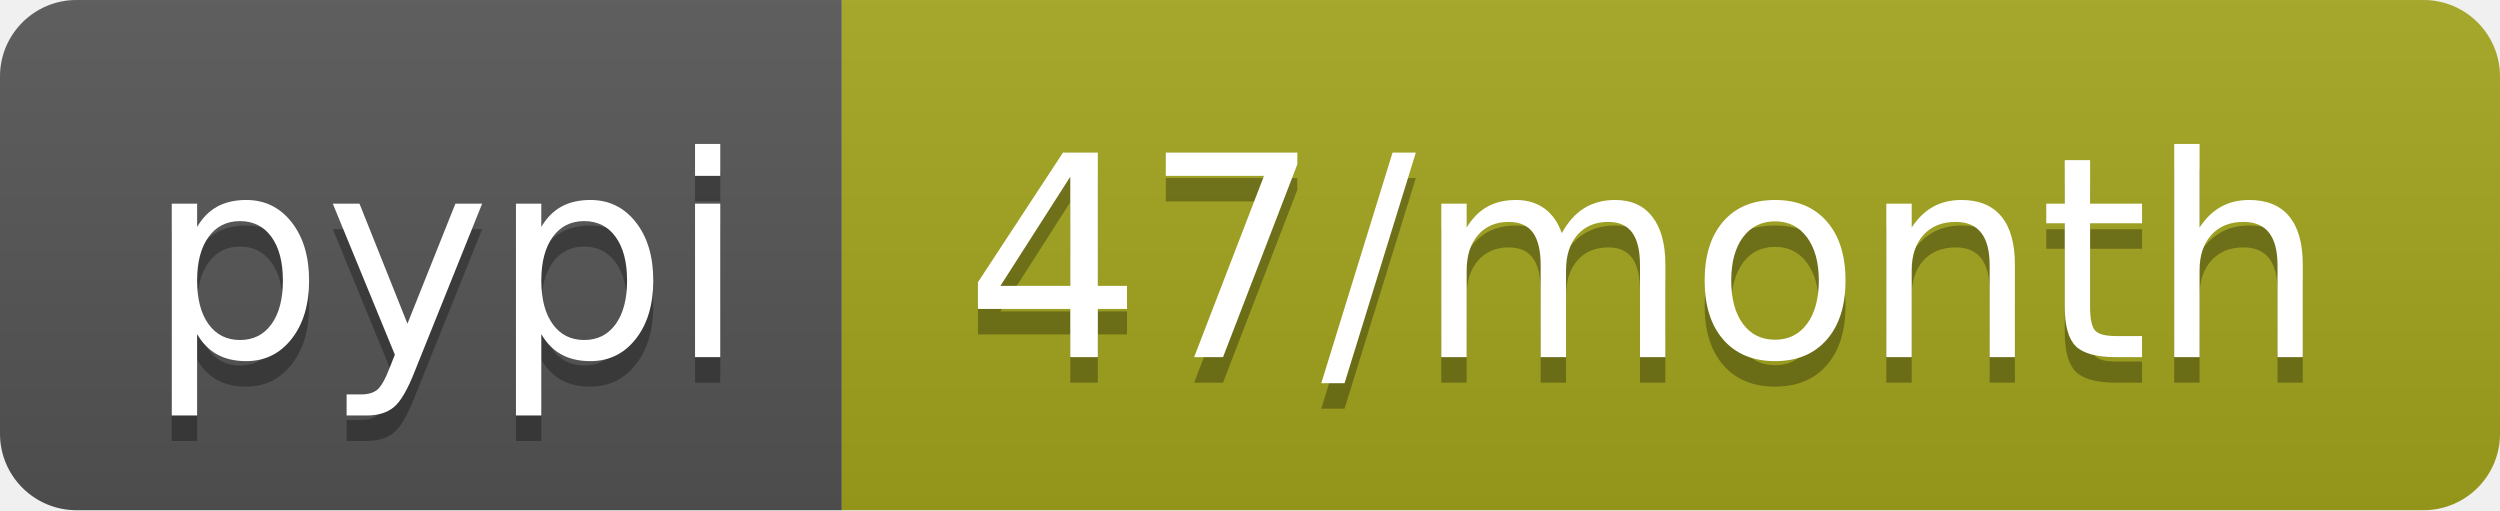
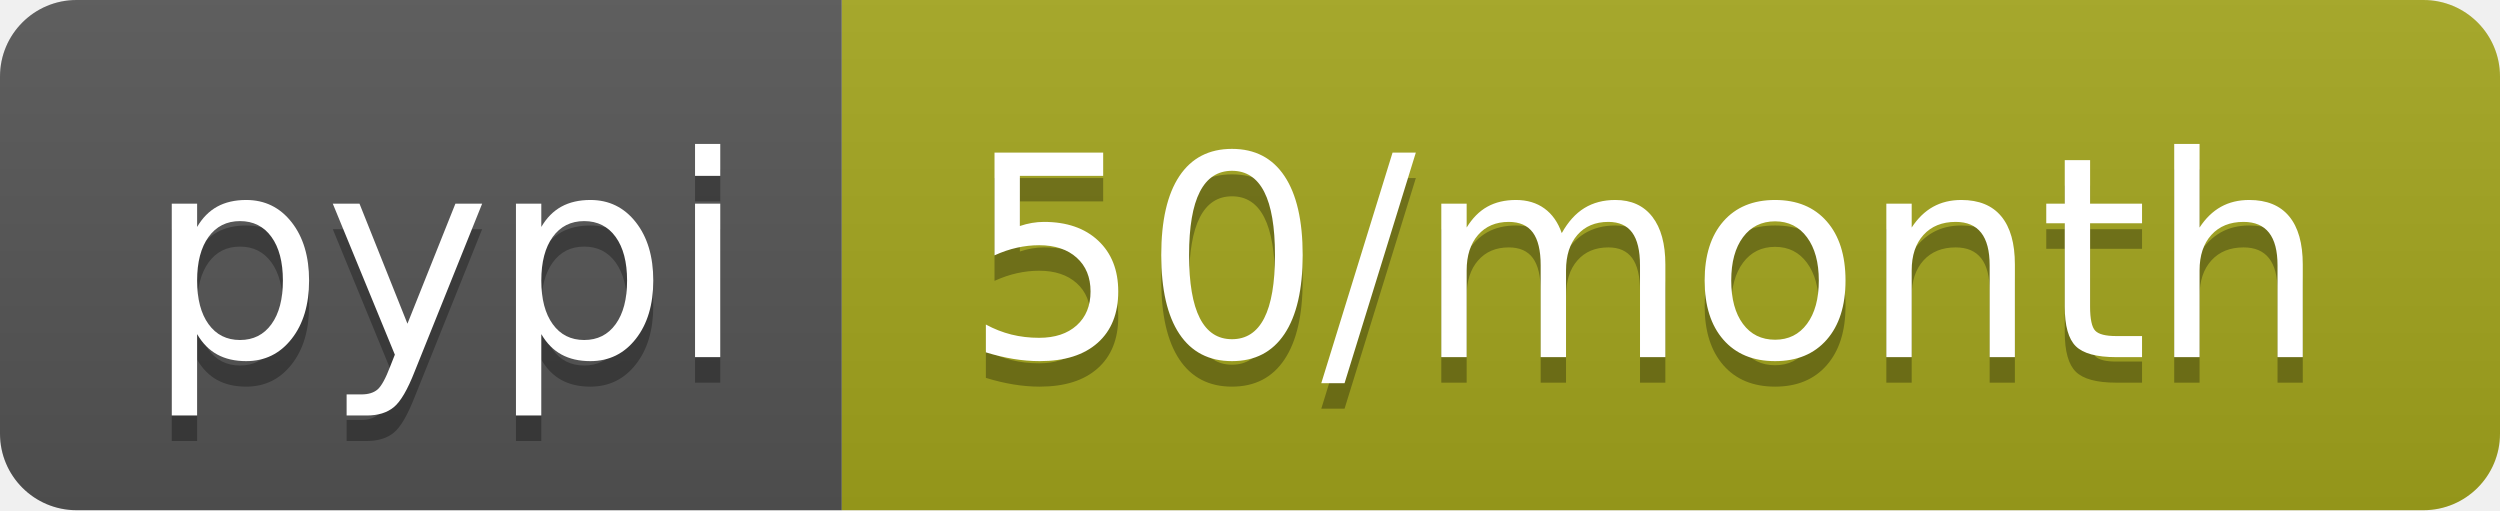
- <svg xmlns="http://www.w3.org/2000/svg" width="98" height="20" role="img" aria-label="pypi: 47/month">
+ <svg xmlns="http://www.w3.org/2000/svg" width="98" height="20" role="img" aria-label="pypi: 50/month">
  <linearGradient id="s" x2="0" y2="100%">
    <stop offset="0" stop-color="#bbb" stop-opacity=".1" />
    <stop offset="1" stop-opacity=".1" />
  </linearGradient>
  <clipPath id="r">
    <rect width="98" height="20" rx="3" fill="#fff" />
  </clipPath>
  <g clip-path="url(#r)">
    <rect width="33" height="20" fill="#555" />
    <rect x="33" width="65" height="20" fill="#a4a61d" />
    <rect width="98" height="20" fill="url(#s)" />
  </g>
  <g fill="#fff" text-anchor="middle" font-family="Verdana,Geneva,DejaVu Sans,sans-serif" text-rendering="geometricPrecision" font-size="110">
    <text aria-hidden="true" x="175" y="150" fill="#010101" fill-opacity=".3" transform="scale(.1)" textLength="230">pypi</text>
    <text x="175" y="140" transform="scale(.1)" fill="#fff" textLength="230">pypi</text>
-     <text aria-hidden="true" x="645" y="150" fill="#010101" fill-opacity=".3" transform="scale(.1)" textLength="550">47/month</text>
-     <text x="645" y="140" transform="scale(.1)" fill="#fff" textLength="550">47/month</text>
+     <text aria-hidden="true" x="645" y="150" fill="#010101" fill-opacity=".3" transform="scale(.1)" textLength="550">50/month</text>
+     <text x="645" y="140" transform="scale(.1)" fill="#fff" textLength="550">50/month</text>
  </g>
</svg>
